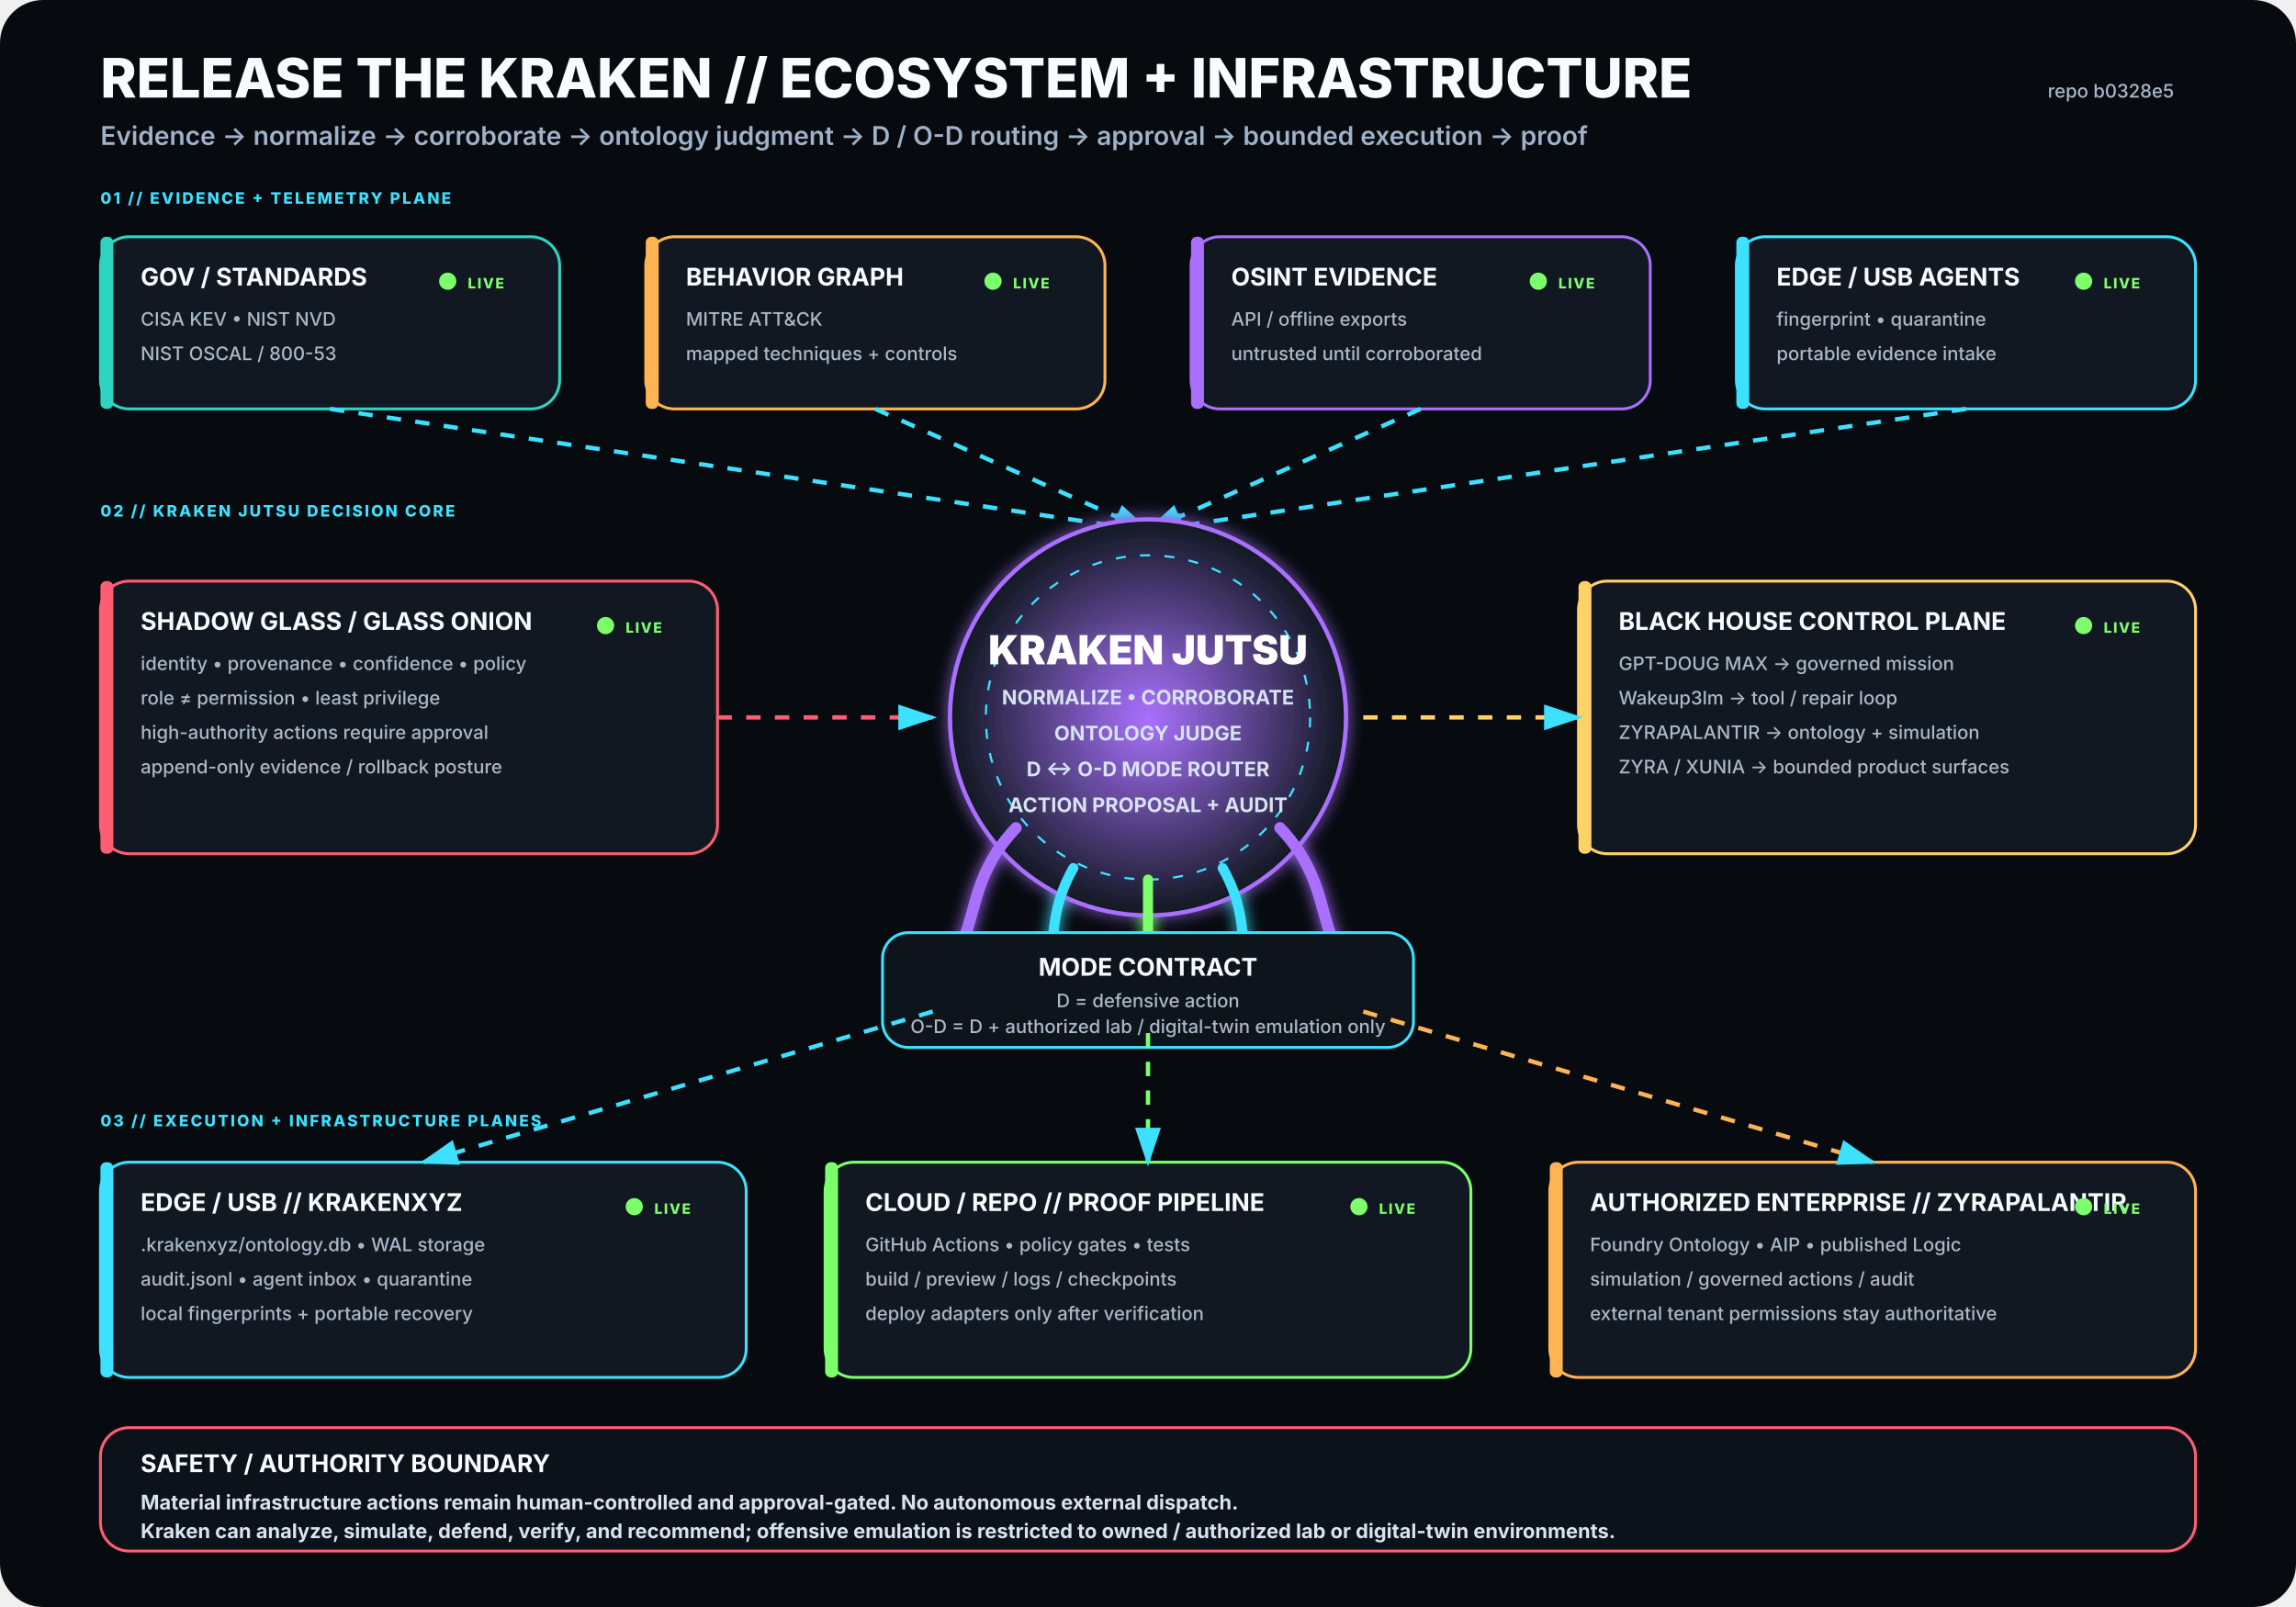
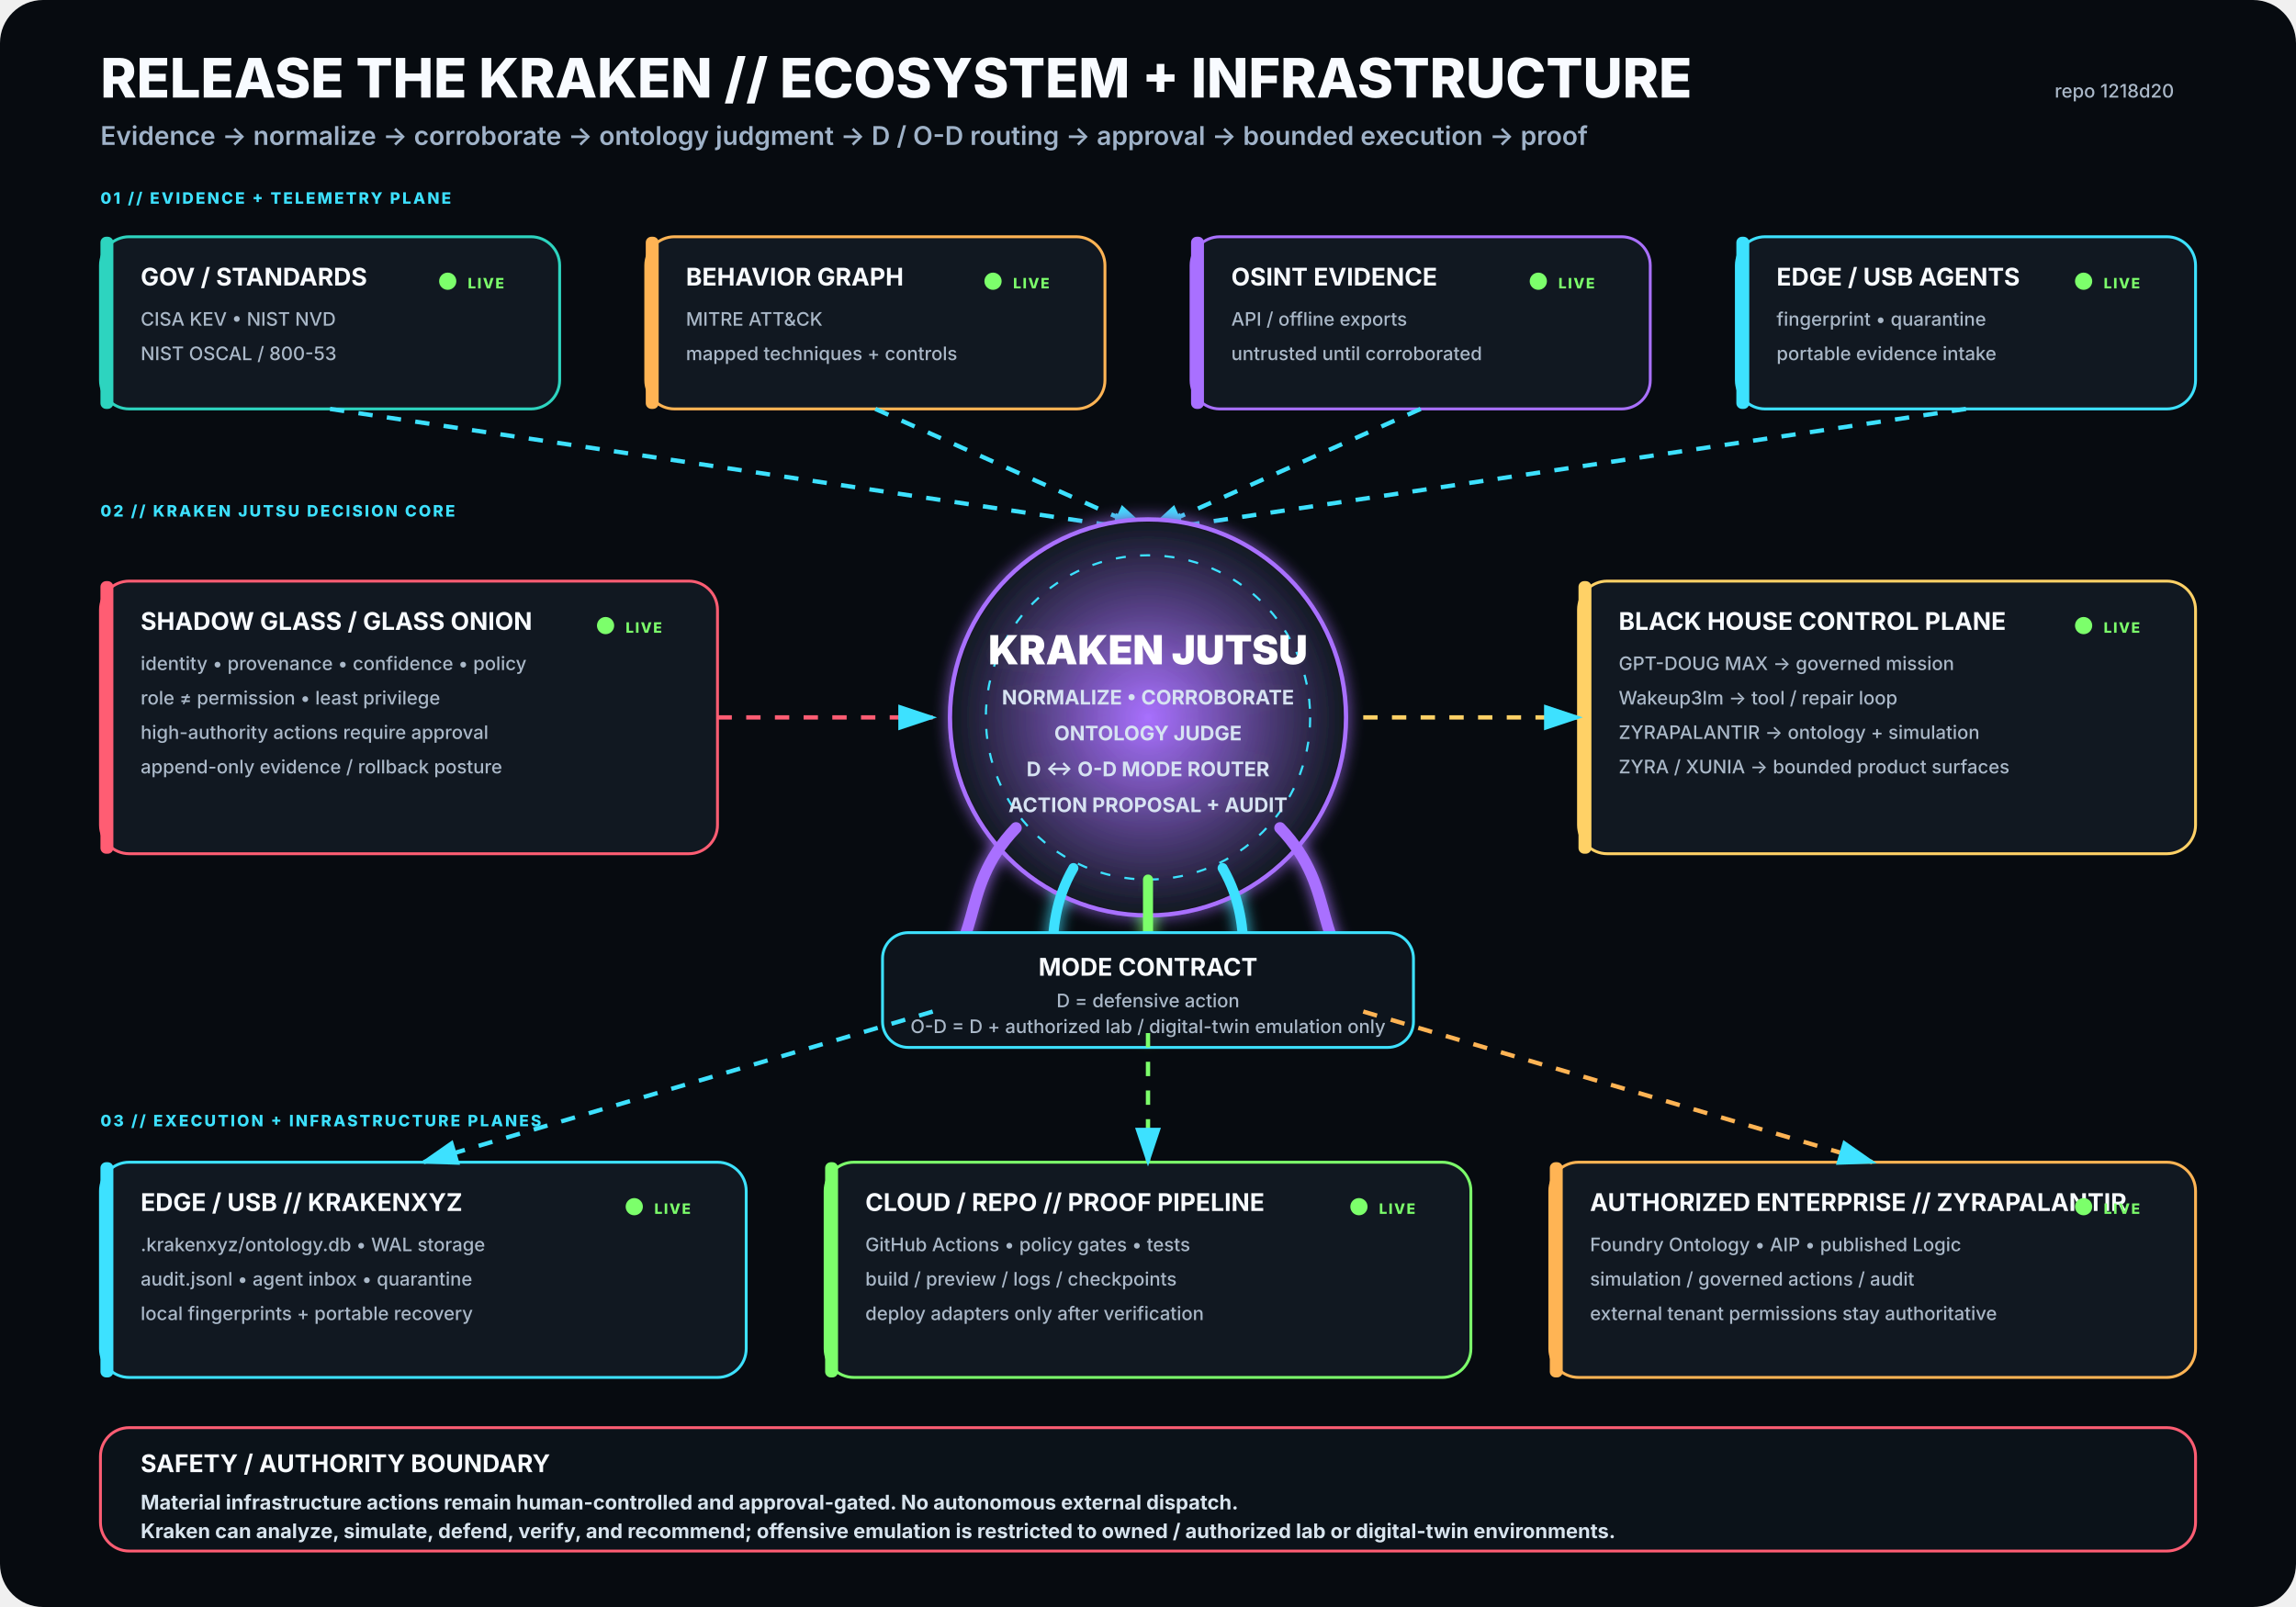
<svg xmlns="http://www.w3.org/2000/svg" viewBox="0 0 1600 1120" width="1600" height="1120" role="img" aria-labelledby="title desc">
  <rect width="1600" height="1120" rx="30" fill="#070B10" />
  <defs>
    <filter id="glow">
      <feGaussianBlur stdDeviation="5" result="b" />
      <feMerge>
        <feMergeNode in="b" />
        <feMergeNode in="SourceGraphic" />
      </feMerge>
    </filter>
    <radialGradient id="krakenCore">
      <stop offset="0%" stop-color="#A970FF" stop-opacity=".95" />
      <stop offset="100%" stop-color="#111821" stop-opacity="1" />
    </radialGradient>
    <marker id="arrow" markerWidth="10" markerHeight="10" refX="8" refY="3" orient="auto">
      <path d="M0,0 L0,6 L9,3 z" fill="#3DE1FF" />
    </marker>
  </defs>
  <style>
.h1{font:800 38px -apple-system,BlinkMacSystemFont,'Segoe UI',sans-serif;fill:#F8FBFF}
.h2{font:600 18px -apple-system,BlinkMacSystemFont,'Segoe UI',sans-serif;fill:#9FB2C8}
.title{font:750 17px -apple-system,BlinkMacSystemFont,'Segoe UI',sans-serif;fill:#F8FBFF}
.sub{font:500 13px -apple-system,BlinkMacSystemFont,'Segoe UI',sans-serif;fill:#AAB8C8}
.state{font:800 10px -apple-system,BlinkMacSystemFont,'Segoe UI',sans-serif;letter-spacing:1px}
.label{font:800 11px -apple-system,BlinkMacSystemFont,'Segoe UI',sans-serif;fill:#3DE1FF;letter-spacing:1.4px}
.core{font:850 28px -apple-system,BlinkMacSystemFont,'Segoe UI',sans-serif;fill:#FFFFFF}
.coreSub{font:650 14px -apple-system,BlinkMacSystemFont,'Segoe UI',sans-serif;fill:#D7E3F2}
.footer{font:650 14px -apple-system,BlinkMacSystemFont,'Segoe UI',sans-serif;fill:#D8E4EE}
</style>
  <text x="70" y="68" class="h1">RELEASE THE KRAKEN // ECOSYSTEM + INFRASTRUCTURE</text>
  <text x="70" y="101" class="h2">Evidence → normalize → corroborate → ontology judgment → D / O-D routing → approval → bounded execution → proof</text>
-   <text x="1515" y="68" text-anchor="end" class="sub">repo b0328e5</text>
+   <text x="1515" y="68" text-anchor="end" class="sub">repo 1218d20</text>
  <text x="70" y="142" class="label">01 // EVIDENCE + TELEMETRY PLANE</text>
  <g transform="translate(70 165)">
    <rect width="320" height="120" rx="20" fill="#111821" stroke="#2DD4BF" stroke-width="2" />
    <rect x="0" y="0" width="9" height="120" rx="4" fill="#2DD4BF" />
    <text x="28" y="34" class="title">GOV / STANDARDS</text>
    <text x="28" y="62" class="sub">CISA KEV • NIST NVD</text>
    <text x="28" y="86" class="sub">NIST OSCAL / 800-53</text>
    <circle cx="242" cy="31" r="6" fill="#7CFF6B">
      <animate attributeName="opacity" values=".35;1;.35" dur="2.2s" repeatCount="indefinite" />
    </circle>
    <text x="256" y="36" class="state" fill="#7CFF6B">LIVE</text>
  </g>
  <g transform="translate(450 165)">
    <rect width="320" height="120" rx="20" fill="#111821" stroke="#FFB454" stroke-width="2" />
    <rect x="0" y="0" width="9" height="120" rx="4" fill="#FFB454" />
    <text x="28" y="34" class="title">BEHAVIOR GRAPH</text>
    <text x="28" y="62" class="sub">MITRE ATT&amp;CK</text>
    <text x="28" y="86" class="sub">mapped techniques + controls</text>
    <circle cx="242" cy="31" r="6" fill="#7CFF6B">
      <animate attributeName="opacity" values=".35;1;.35" dur="2.2s" repeatCount="indefinite" />
    </circle>
    <text x="256" y="36" class="state" fill="#7CFF6B">LIVE</text>
  </g>
  <g transform="translate(830 165)">
    <rect width="320" height="120" rx="20" fill="#111821" stroke="#A970FF" stroke-width="2" />
    <rect x="0" y="0" width="9" height="120" rx="4" fill="#A970FF" />
    <text x="28" y="34" class="title">OSINT EVIDENCE</text>
    <text x="28" y="62" class="sub">API / offline exports</text>
    <text x="28" y="86" class="sub">untrusted until corroborated</text>
    <circle cx="242" cy="31" r="6" fill="#7CFF6B">
      <animate attributeName="opacity" values=".35;1;.35" dur="2.2s" repeatCount="indefinite" />
    </circle>
    <text x="256" y="36" class="state" fill="#7CFF6B">LIVE</text>
  </g>
  <g transform="translate(1210 165)">
    <rect width="320" height="120" rx="20" fill="#111821" stroke="#3DE1FF" stroke-width="2" />
    <rect x="0" y="0" width="9" height="120" rx="4" fill="#3DE1FF" />
    <text x="28" y="34" class="title">EDGE / USB AGENTS</text>
    <text x="28" y="62" class="sub">fingerprint • quarantine</text>
    <text x="28" y="86" class="sub">portable evidence intake</text>
    <circle cx="242" cy="31" r="6" fill="#7CFF6B">
      <animate attributeName="opacity" values=".35;1;.35" dur="2.2s" repeatCount="indefinite" />
    </circle>
    <text x="256" y="36" class="state" fill="#7CFF6B">LIVE</text>
  </g>
  <path d="M230 285 L800 370" stroke="#3DE1FF" stroke-width="3" fill="none" marker-end="url(#arrow)" stroke-dasharray="10 10">
    <animate attributeName="stroke-dashoffset" values="20;0" dur="1.25s" repeatCount="indefinite" />
  </path>
  <path d="M610 285 L800 370" stroke="#3DE1FF" stroke-width="3" fill="none" marker-end="url(#arrow)" stroke-dasharray="10 10">
    <animate attributeName="stroke-dashoffset" values="20;0" dur="1.25s" repeatCount="indefinite" />
  </path>
  <path d="M990 285 L800 370" stroke="#3DE1FF" stroke-width="3" fill="none" marker-end="url(#arrow)" stroke-dasharray="10 10">
    <animate attributeName="stroke-dashoffset" values="20;0" dur="1.25s" repeatCount="indefinite" />
  </path>
  <path d="M1370 285 L800 370" stroke="#3DE1FF" stroke-width="3" fill="none" marker-end="url(#arrow)" stroke-dasharray="10 10">
    <animate attributeName="stroke-dashoffset" values="20;0" dur="1.25s" repeatCount="indefinite" />
  </path>
  <text x="70" y="360" class="label">02 // KRAKEN JUTSU DECISION CORE</text>
  <g filter="url(#glow)">
    <circle cx="800" cy="500" r="138" fill="url(#krakenCore)" stroke="#A970FF" stroke-width="3" />
    <circle cx="800" cy="500" r="113" fill="none" stroke="#3DE1FF" stroke-width="1.5" stroke-dasharray="7 10" />
    <text x="800" y="463" text-anchor="middle" class="core">KRAKEN JUTSU</text>
    <text x="800" y="491" text-anchor="middle" class="coreSub">NORMALIZE • CORROBORATE</text>
    <text x="800" y="516" text-anchor="middle" class="coreSub">ONTOLOGY JUDGE</text>
    <text x="800" y="541" text-anchor="middle" class="coreSub">D ↔ O-D MODE ROUTER</text>
    <text x="800" y="566" text-anchor="middle" class="coreSub">ACTION PROPOSAL + AUDIT</text>
    <path d="M708 577 C665 622 689 661 643 686" stroke="#A970FF" stroke-width="8" fill="none" stroke-linecap="round" />
    <path d="M748 605 C722 650 744 686 718 711" stroke="#3DE1FF" stroke-width="7" fill="none" stroke-linecap="round" />
    <path d="M800 613 C800 666 800 687 800 720" stroke="#7CFF6B" stroke-width="7" fill="none" stroke-linecap="round" />
    <path d="M852 605 C878 650 856 686 882 711" stroke="#3DE1FF" stroke-width="7" fill="none" stroke-linecap="round" />
    <path d="M892 577 C935 622 911 661 957 686" stroke="#A970FF" stroke-width="8" fill="none" stroke-linecap="round" />
  </g>
  <g transform="translate(70 405)">
    <rect width="430" height="190" rx="20" fill="#111821" stroke="#FF5D73" stroke-width="2" />
    <rect x="0" y="0" width="9" height="190" rx="4" fill="#FF5D73" />
    <text x="28" y="34" class="title">SHADOW GLASS / GLASS ONION</text>
    <text x="28" y="62" class="sub">identity • provenance • confidence • policy</text>
    <text x="28" y="86" class="sub">role ≠ permission • least privilege</text>
    <text x="28" y="110" class="sub">high-authority actions require approval</text>
    <text x="28" y="134" class="sub">append-only evidence / rollback posture</text>
    <circle cx="352" cy="31" r="6" fill="#7CFF6B">
      <animate attributeName="opacity" values=".35;1;.35" dur="2.2s" repeatCount="indefinite" />
    </circle>
    <text x="366" y="36" class="state" fill="#7CFF6B">LIVE</text>
  </g>
  <path d="M500 500 L650 500" stroke="#FF5D73" stroke-width="3" fill="none" marker-end="url(#arrow)" stroke-dasharray="10 10">
    <animate attributeName="stroke-dashoffset" values="20;0" dur="1.25s" repeatCount="indefinite" />
  </path>
  <g transform="translate(1100 405)">
    <rect width="430" height="190" rx="20" fill="#111821" stroke="#FFD166" stroke-width="2" />
    <rect x="0" y="0" width="9" height="190" rx="4" fill="#FFD166" />
    <text x="28" y="34" class="title">BLACK HOUSE CONTROL PLANE</text>
    <text x="28" y="62" class="sub">GPT-DOUG MAX → governed mission</text>
    <text x="28" y="86" class="sub">Wakeup3lm → tool / repair loop</text>
    <text x="28" y="110" class="sub">ZYRAPALANTIR → ontology + simulation</text>
    <text x="28" y="134" class="sub">ZYRA / XUNIA → bounded product surfaces</text>
    <circle cx="352" cy="31" r="6" fill="#7CFF6B">
      <animate attributeName="opacity" values=".35;1;.35" dur="2.2s" repeatCount="indefinite" />
    </circle>
    <text x="366" y="36" class="state" fill="#7CFF6B">LIVE</text>
  </g>
  <path d="M950 500 L1100 500" stroke="#FFD166" stroke-width="3" fill="none" marker-end="url(#arrow)" stroke-dasharray="10 10">
    <animate attributeName="stroke-dashoffset" values="20;0" dur="1.25s" repeatCount="indefinite" />
  </path>
  <g transform="translate(615 650)">
    <rect width="370" height="80" rx="18" fill="#0D141C" stroke="#3DE1FF" stroke-width="2" />
    <text x="185" y="30" text-anchor="middle" class="title">MODE CONTRACT</text>
    <text x="185" y="52" text-anchor="middle" class="sub">D = defensive action</text>
    <text x="185" y="70" text-anchor="middle" class="sub">O-D = D + authorized lab / digital-twin emulation only</text>
  </g>
  <text x="70" y="785" class="label">03 // EXECUTION + INFRASTRUCTURE PLANES</text>
  <g transform="translate(70 810)">
    <rect width="450" height="150" rx="20" fill="#111821" stroke="#3DE1FF" stroke-width="2" />
    <rect x="0" y="0" width="9" height="150" rx="4" fill="#3DE1FF" />
    <text x="28" y="34" class="title">EDGE / USB // KRAKENXYZ</text>
    <text x="28" y="62" class="sub">.krakenxyz/ontology.db • WAL storage</text>
    <text x="28" y="86" class="sub">audit.jsonl • agent inbox • quarantine</text>
    <text x="28" y="110" class="sub">local fingerprints + portable recovery</text>
    <circle cx="372" cy="31" r="6" fill="#7CFF6B">
      <animate attributeName="opacity" values=".35;1;.35" dur="2.2s" repeatCount="indefinite" />
    </circle>
    <text x="386" y="36" class="state" fill="#7CFF6B">LIVE</text>
  </g>
  <g transform="translate(575 810)">
    <rect width="450" height="150" rx="20" fill="#111821" stroke="#7CFF6B" stroke-width="2" />
    <rect x="0" y="0" width="9" height="150" rx="4" fill="#7CFF6B" />
    <text x="28" y="34" class="title">CLOUD / REPO // PROOF PIPELINE</text>
    <text x="28" y="62" class="sub">GitHub Actions • policy gates • tests</text>
    <text x="28" y="86" class="sub">build / preview / logs / checkpoints</text>
    <text x="28" y="110" class="sub">deploy adapters only after verification</text>
    <circle cx="372" cy="31" r="6" fill="#7CFF6B">
      <animate attributeName="opacity" values=".35;1;.35" dur="2.2s" repeatCount="indefinite" />
    </circle>
    <text x="386" y="36" class="state" fill="#7CFF6B">LIVE</text>
  </g>
  <g transform="translate(1080 810)">
    <rect width="450" height="150" rx="20" fill="#111821" stroke="#FFB454" stroke-width="2" />
    <rect x="0" y="0" width="9" height="150" rx="4" fill="#FFB454" />
    <text x="28" y="34" class="title">AUTHORIZED ENTERPRISE // ZYRAPALANTIR</text>
    <text x="28" y="62" class="sub">Foundry Ontology • AIP • published Logic</text>
    <text x="28" y="86" class="sub">simulation / governed actions / audit</text>
    <text x="28" y="110" class="sub">external tenant permissions stay authoritative</text>
    <circle cx="372" cy="31" r="6" fill="#7CFF6B">
      <animate attributeName="opacity" values=".35;1;.35" dur="2.2s" repeatCount="indefinite" />
    </circle>
    <text x="386" y="36" class="state" fill="#7CFF6B">LIVE</text>
  </g>
  <path d="M650 705 L295 810" stroke="#3DE1FF" stroke-width="3" fill="none" marker-end="url(#arrow)" stroke-dasharray="10 10">
    <animate attributeName="stroke-dashoffset" values="20;0" dur="1.25s" repeatCount="indefinite" />
  </path>
  <path d="M800 720 L800 810" stroke="#7CFF6B" stroke-width="3" fill="none" marker-end="url(#arrow)" stroke-dasharray="10 10">
    <animate attributeName="stroke-dashoffset" values="20;0" dur="1.25s" repeatCount="indefinite" />
  </path>
  <path d="M950 705 L1305 810" stroke="#FFB454" stroke-width="3" fill="none" marker-end="url(#arrow)" stroke-dasharray="10 10">
    <animate attributeName="stroke-dashoffset" values="20;0" dur="1.25s" repeatCount="indefinite" />
  </path>
  <g transform="translate(70 995)">
    <rect width="1460" height="86" rx="20" fill="#0B1219" stroke="#FF5D73" stroke-width="2" />
    <text x="28" y="31" class="title">SAFETY / AUTHORITY BOUNDARY</text>
    <text x="28" y="57" class="footer">Material infrastructure actions remain human-controlled and approval-gated. No autonomous external dispatch.</text>
    <text x="28" y="77" class="footer">Kraken can analyze, simulate, defend, verify, and recommend; offensive emulation is restricted to owned / authorized lab or digital-twin environments.</text>
  </g>
</svg>
